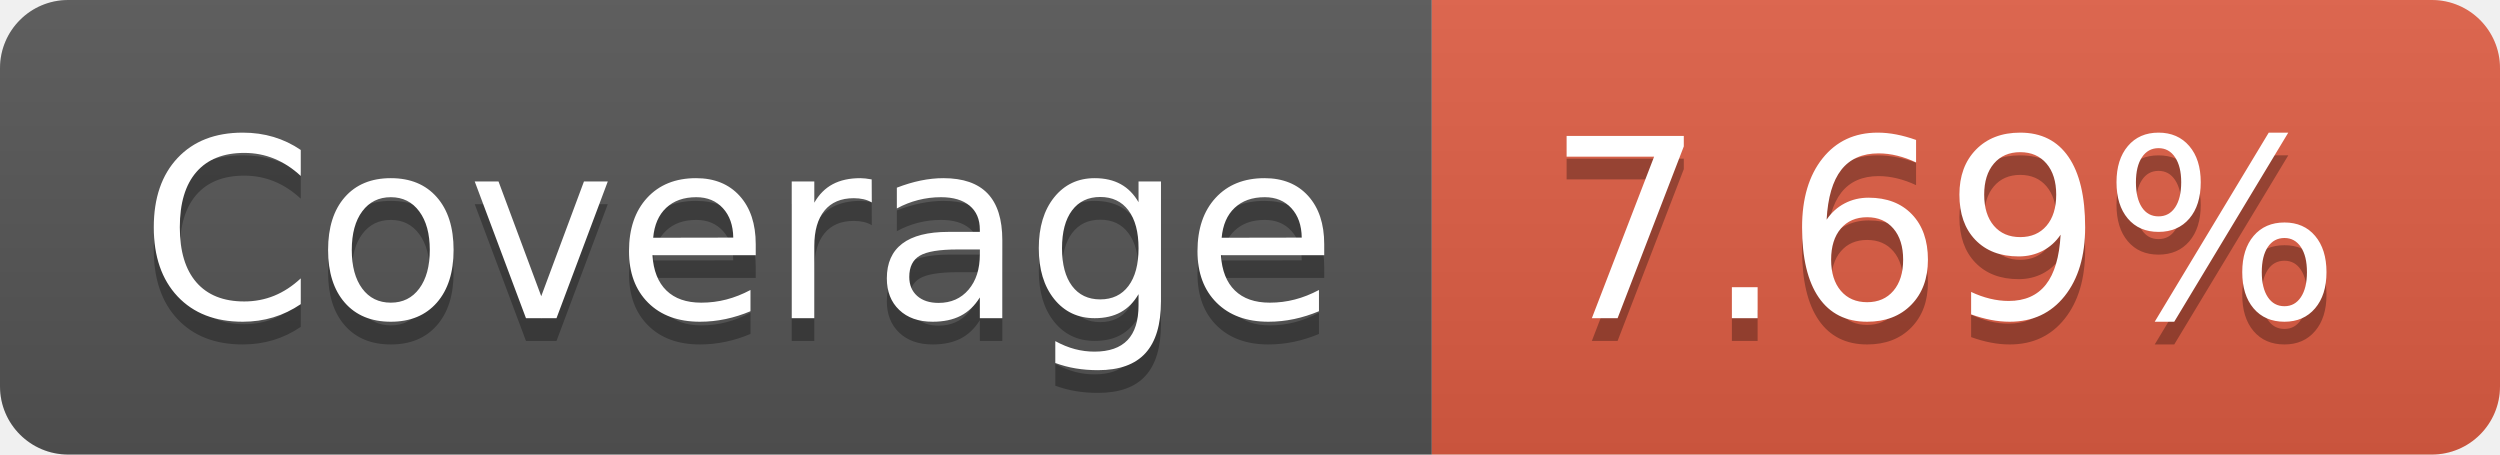
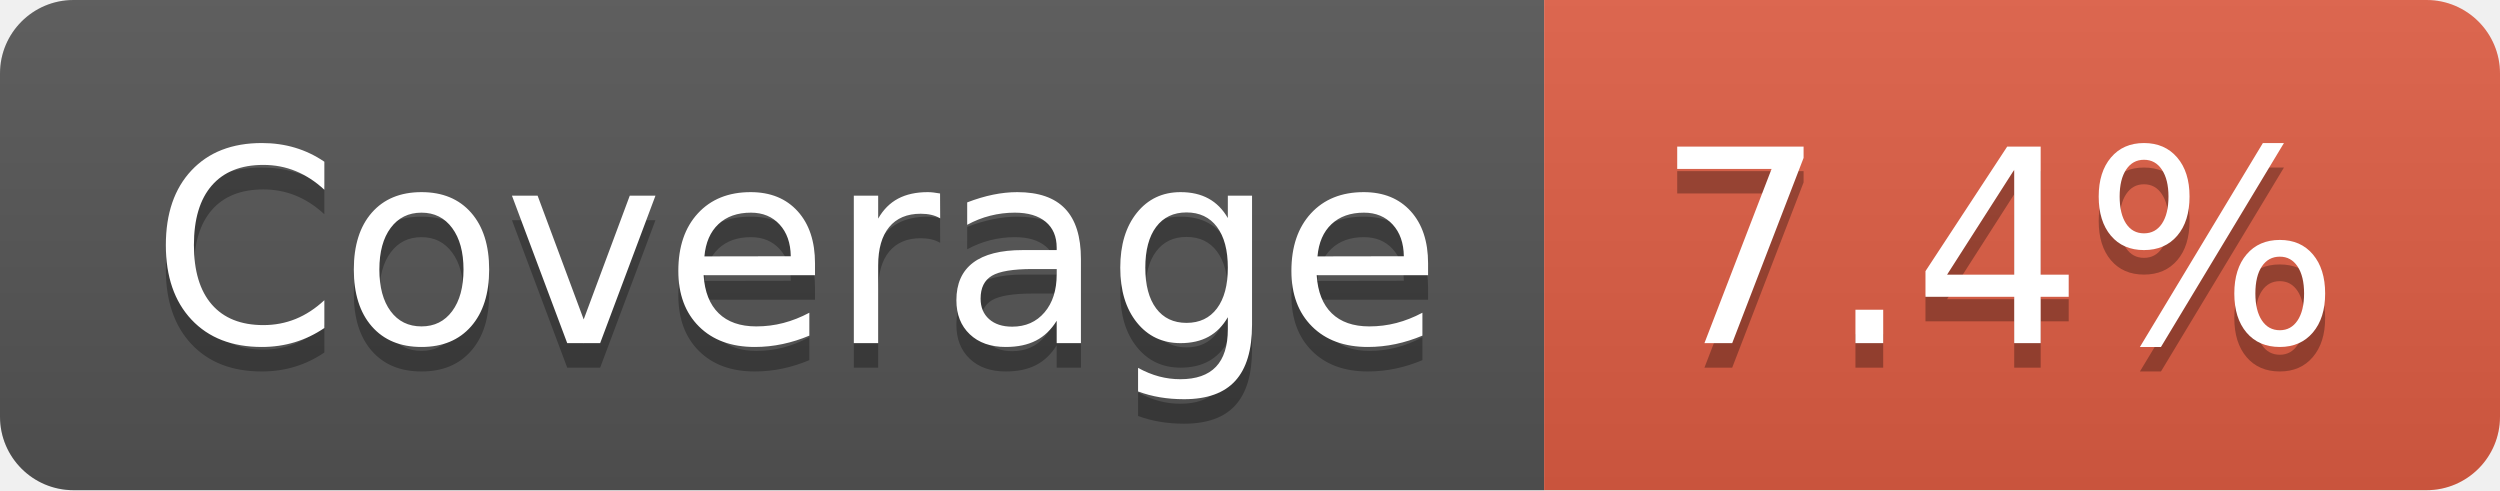
- <svg xmlns="http://www.w3.org/2000/svg" width="110" height="20" role="img" aria-label="Coverage: 7.69%">
+ <svg xmlns="http://www.w3.org/2000/svg" width="102" height="20" role="img" aria-label="Coverage: 7.4%">
  <linearGradient id="s" x2="0" y2="100%">
    <stop offset="0" stop-color="#bbb" stop-opacity=".1" />
    <stop offset="1" stop-opacity=".1" />
  </linearGradient>
  <clipPath id="r">
-     <rect width="110" height="20" rx="3" fill="#fff" />
+     <rect width="102" height="20" rx="3" fill="#fff" />
  </clipPath>
  <g clip-path="url(#r)">
    <rect width="63" height="20" fill="#555" />
-     <rect x="63" width="47" height="20" fill="#e05d44" />
-     <rect width="110" height="20" fill="url(#s)" />
+     <rect x="63" width="39" height="20" fill="#e05d44" />
+     <rect width="102" height="20" fill="url(#s)" />
  </g>
  <g fill="#fff" text-anchor="middle" font-family="Verdana,Geneva,DejaVu Sans,sans-serif" text-rendering="geometricPrecision" font-size="110">
    <text aria-hidden="true" x="325" y="150" fill="#010101" fill-opacity=".3" transform="scale(.1)" textLength="530">Coverage
        </text>
    <text x="325" y="140" transform="scale(.1)" fill="#fff" textLength="530">Coverage</text>
-     <text aria-hidden="true" x="855" y="150" fill="#010101" fill-opacity=".3" transform="scale(.1)" textLength="370">7.69%
+     <text aria-hidden="true" x="815" y="150" fill="#010101" fill-opacity=".3" transform="scale(.1)" textLength="290">7.4%
        </text>
-     <text x="855" y="140" transform="scale(.1)" fill="#fff" textLength="370">7.69%</text>
+     <text x="815" y="140" transform="scale(.1)" fill="#fff" textLength="290">7.4%</text>
  </g>
</svg>
